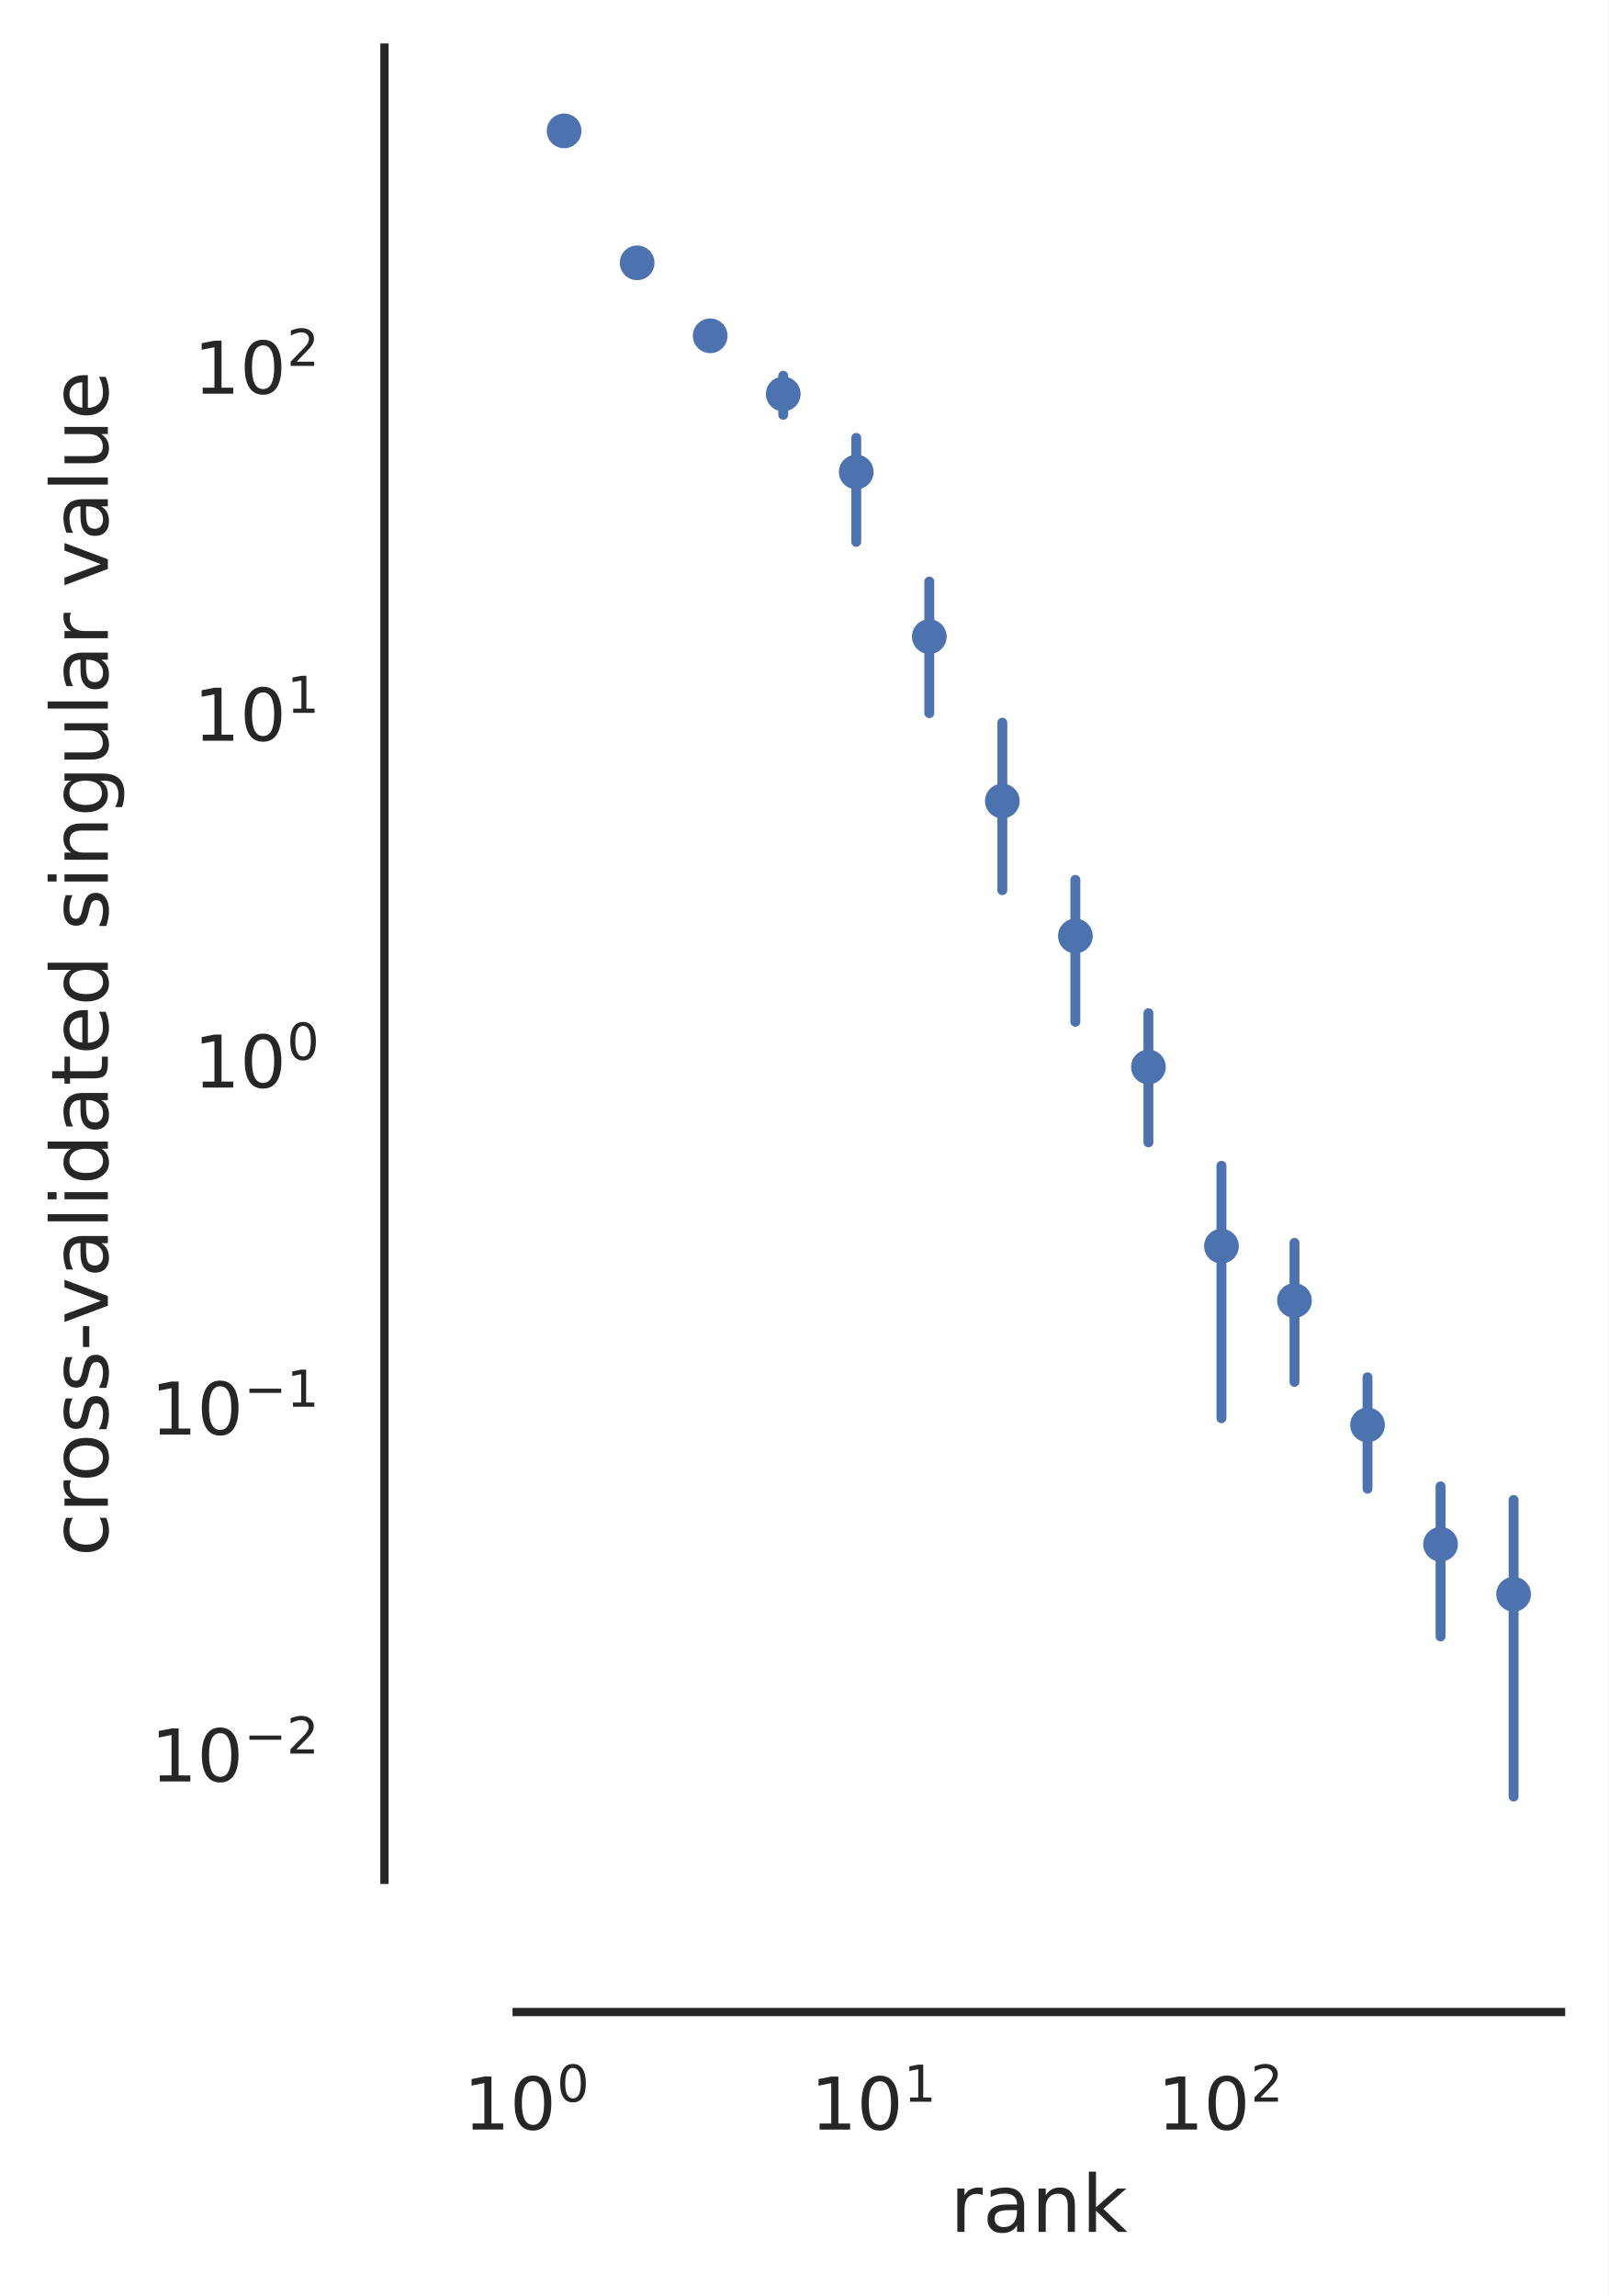
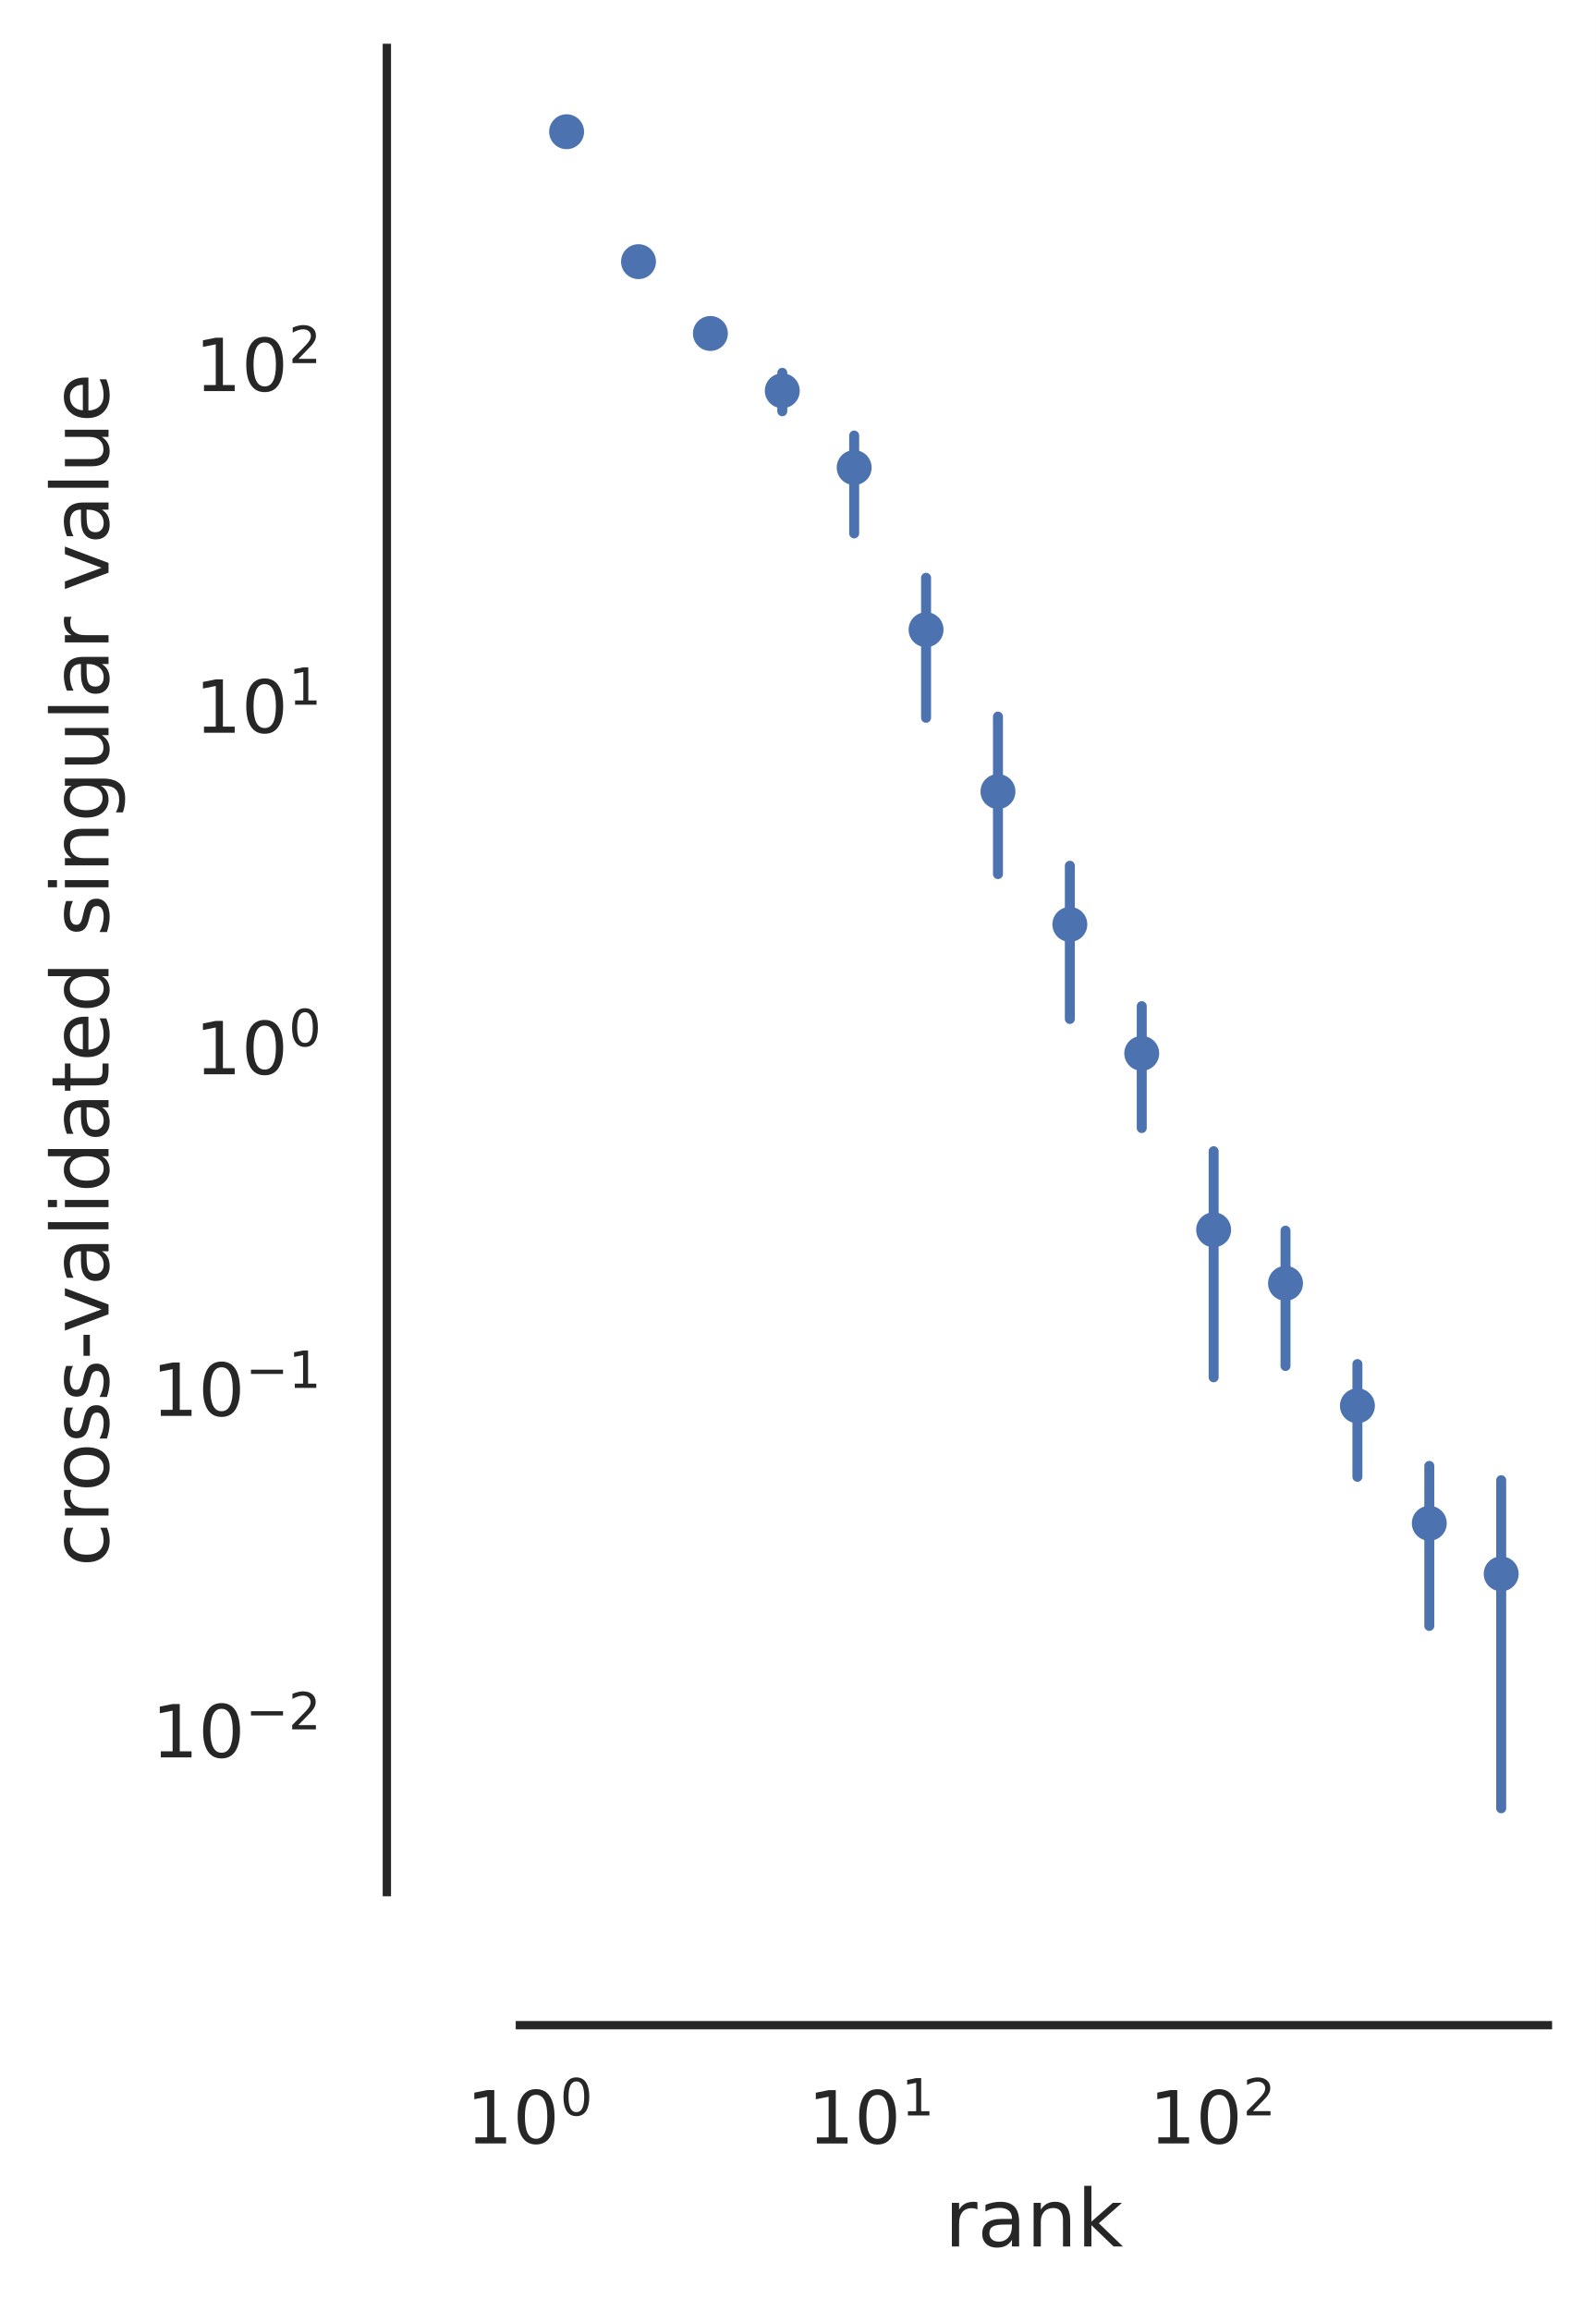
- <svg xmlns="http://www.w3.org/2000/svg" xmlns:xlink="http://www.w3.org/1999/xlink" width="243.379pt" height="347.36pt" viewBox="0 0 243.379 347.36" version="1.1">
+ <svg xmlns="http://www.w3.org/2000/svg" xmlns:xlink="http://www.w3.org/1999/xlink" width="239.928pt" height="347.36pt" viewBox="0 0 239.928 347.36" version="1.1">
  <defs>
    <style type="text/css">*{stroke-linejoin: round; stroke-linecap: butt}</style>
  </defs>
  <g id="figure_1">
    <g id="patch_1">
-       <path d="M 0 347.36  L 243.379 347.36  L 243.379 0  L 0 0  z " style="fill: #ffffff" />
+       <path d="M 0 347.36  L 239.928 347.36  L 239.928 0  L 0 0  z " style="fill: #ffffff" />
    </g>
    <g id="axes_1">
      <g id="patch_2">
-         <path d="M 78.164 284.4  L 236.179 284.4  L 236.179 7.2  L 78.164 7.2  z " style="fill: #ffffff" />
+         <path d="M 78.164 284.4  L 232.728 284.4  L 232.728 7.2  L 78.164 7.2  z " style="fill: #ffffff" />
      </g>
      <g id="matplotlib.axis_1">
        <g id="xtick_1">
          <g id="text_1">
-             <g style="fill: #262626" transform="translate(70.14125 322.2583) scale(0.11 -0.11)">
+             <g style="fill: #262626" transform="translate(70.10505 322.2583) scale(0.11 -0.11)">
              <defs>
                <path id="DejaVuSans-31" d="M 794 531  L 1825 531  L 1825 4091  L 703 3866  L 703 4441  L 1819 4666  L 2450 4666  L 2450 531  L 3481 531  L 3481 0  L 794 0  L 794 531  z " transform="scale(0.015625)" />
                <path id="DejaVuSans-30" d="M 2034 4250  Q 1547 4250 1301 3770  Q 1056 3291 1056 2328  Q 1056 1369 1301 889  Q 1547 409 2034 409  Q 2525 409 2770 889  Q 3016 1369 3016 2328  Q 3016 3291 2770 3770  Q 2525 4250 2034 4250  z M 2034 4750  Q 2819 4750 3233 4129  Q 3647 3509 3647 2328  Q 3647 1150 3233 529  Q 2819 -91 2034 -91  Q 1250 -91 836 529  Q 422 1150 422 2328  Q 422 3509 836 4129  Q 1250 4750 2034 4750  z " transform="scale(0.015625)" />
              </defs>
              <use xlink:href="#DejaVuSans-31" transform="translate(0 0.765625)" />
              <use xlink:href="#DejaVuSans-30" transform="translate(63.62305 0.765625)" />
              <use xlink:href="#DejaVuSans-30" transform="translate(128.2031 39.04688) scale(0.7)" />
            </g>
          </g>
        </g>
        <g id="xtick_2">
          <g id="text_2">
-             <g style="fill: #262626" transform="translate(122.6288 322.2583) scale(0.11 -0.11)">
+             <g style="fill: #262626" transform="translate(121.4464 322.2583) scale(0.11 -0.11)">
              <use xlink:href="#DejaVuSans-31" transform="translate(0 0.684375)" />
              <use xlink:href="#DejaVuSans-30" transform="translate(63.62305 0.684375)" />
              <use xlink:href="#DejaVuSans-31" transform="translate(128.2031 38.96563) scale(0.7)" />
            </g>
          </g>
        </g>
        <g id="xtick_3">
          <g id="text_3">
-             <g style="fill: #262626" transform="translate(175.1164 322.2583) scale(0.11 -0.11)">
+             <g style="fill: #262626" transform="translate(172.7877 322.2583) scale(0.11 -0.11)">
              <defs>
                <path id="DejaVuSans-32" d="M 1228 531  L 3431 531  L 3431 0  L 469 0  L 469 531  Q 828 903 1448 1529  Q 2069 2156 2228 2338  Q 2531 2678 2651 2914  Q 2772 3150 2772 3378  Q 2772 3750 2511 3984  Q 2250 4219 1831 4219  Q 1534 4219 1204 4116  Q 875 4013 500 3803  L 500 4441  Q 881 4594 1212 4672  Q 1544 4750 1819 4750  Q 2544 4750 2975 4387  Q 3406 4025 3406 3419  Q 3406 3131 3298 2873  Q 3191 2616 2906 2266  Q 2828 2175 2409 1742  Q 1991 1309 1228 531  z " transform="scale(0.015625)" />
              </defs>
              <use xlink:href="#DejaVuSans-31" transform="translate(0 0.765625)" />
              <use xlink:href="#DejaVuSans-30" transform="translate(63.62305 0.765625)" />
              <use xlink:href="#DejaVuSans-32" transform="translate(128.2031 39.04688) scale(0.7)" />
            </g>
          </g>
        </g>
        <g id="xtick_4" />
        <g id="xtick_5" />
        <g id="xtick_6" />
        <g id="xtick_7" />
        <g id="xtick_8" />
        <g id="xtick_9" />
        <g id="xtick_10" />
        <g id="xtick_11" />
        <g id="xtick_12" />
        <g id="xtick_13" />
        <g id="xtick_14" />
        <g id="xtick_15" />
        <g id="xtick_16" />
        <g id="xtick_17" />
        <g id="xtick_18" />
        <g id="xtick_19" />
        <g id="xtick_20" />
        <g id="xtick_21" />
        <g id="xtick_22" />
        <g id="xtick_23" />
        <g id="xtick_24" />
        <g id="xtick_25" />
        <g id="xtick_26" />
        <g id="xtick_27" />
        <g id="text_4">
-           <g style="fill: #262626" transform="translate(143.751 337.6641) scale(0.12 -0.12)">
+           <g style="fill: #262626" transform="translate(142.0257 337.6641) scale(0.12 -0.12)">
            <defs>
              <path id="DejaVuSans-72" d="M 2631 2963  Q 2534 3019 2420 3045  Q 2306 3072 2169 3072  Q 1681 3072 1420 2755  Q 1159 2438 1159 1844  L 1159 0  L 581 0  L 581 3500  L 1159 3500  L 1159 2956  Q 1341 3275 1631 3429  Q 1922 3584 2338 3584  Q 2397 3584 2469 3576  Q 2541 3569 2628 3553  L 2631 2963  z " transform="scale(0.015625)" />
              <path id="DejaVuSans-61" d="M 2194 1759  Q 1497 1759 1228 1600  Q 959 1441 959 1056  Q 959 750 1161 570  Q 1363 391 1709 391  Q 2188 391 2477 730  Q 2766 1069 2766 1631  L 2766 1759  L 2194 1759  z M 3341 1997  L 3341 0  L 2766 0  L 2766 531  Q 2569 213 2275 61  Q 1981 -91 1556 -91  Q 1019 -91 701 211  Q 384 513 384 1019  Q 384 1609 779 1909  Q 1175 2209 1959 2209  L 2766 2209  L 2766 2266  Q 2766 2663 2505 2880  Q 2244 3097 1772 3097  Q 1472 3097 1187 3025  Q 903 2953 641 2809  L 641 3341  Q 956 3463 1253 3523  Q 1550 3584 1831 3584  Q 2591 3584 2966 3190  Q 3341 2797 3341 1997  z " transform="scale(0.015625)" />
              <path id="DejaVuSans-6e" d="M 3513 2113  L 3513 0  L 2938 0  L 2938 2094  Q 2938 2591 2744 2837  Q 2550 3084 2163 3084  Q 1697 3084 1428 2787  Q 1159 2491 1159 1978  L 1159 0  L 581 0  L 581 3500  L 1159 3500  L 1159 2956  Q 1366 3272 1645 3428  Q 1925 3584 2291 3584  Q 2894 3584 3203 3211  Q 3513 2838 3513 2113  z " transform="scale(0.015625)" />
              <path id="DejaVuSans-6b" d="M 581 4863  L 1159 4863  L 1159 1991  L 2875 3500  L 3609 3500  L 1753 1863  L 3688 0  L 2938 0  L 1159 1709  L 1159 0  L 581 0  L 581 4863  z " transform="scale(0.015625)" />
            </defs>
            <use xlink:href="#DejaVuSans-72" />
            <use xlink:href="#DejaVuSans-61" x="41.113" />
            <use xlink:href="#DejaVuSans-6e" x="102.393" />
            <use xlink:href="#DejaVuSans-6b" x="165.771" />
          </g>
        </g>
      </g>
      <g id="matplotlib.axis_2">
        <g id="ytick_1">
          <g id="text_5">
-             <g style="fill: #262626" transform="translate(22.81375 269.5975) scale(0.11 -0.11)">
+             <g style="fill: #262626" transform="translate(22.81375 264.2337) scale(0.11 -0.11)">
              <defs>
                <path id="DejaVuSans-2212" d="M 678 2272  L 4684 2272  L 4684 1741  L 678 1741  L 678 2272  z " transform="scale(0.015625)" />
              </defs>
              <use xlink:href="#DejaVuSans-31" transform="translate(0 0.765625)" />
              <use xlink:href="#DejaVuSans-30" transform="translate(63.62305 0.765625)" />
              <use xlink:href="#DejaVuSans-2212" transform="translate(128.2031 39.04688) scale(0.7)" />
              <use xlink:href="#DejaVuSans-32" transform="translate(186.8555 39.04688) scale(0.7)" />
            </g>
          </g>
        </g>
        <g id="ytick_2">
          <g id="text_6">
-             <g style="fill: #262626" transform="translate(22.81375 217.11) scale(0.11 -0.11)">
+             <g style="fill: #262626" transform="translate(22.81375 212.8924) scale(0.11 -0.11)">
              <use xlink:href="#DejaVuSans-31" transform="translate(0 0.684375)" />
              <use xlink:href="#DejaVuSans-30" transform="translate(63.62305 0.684375)" />
              <use xlink:href="#DejaVuSans-2212" transform="translate(128.2031 38.96563) scale(0.7)" />
              <use xlink:href="#DejaVuSans-31" transform="translate(186.8555 38.96563) scale(0.7)" />
            </g>
          </g>
        </g>
        <g id="ytick_3">
          <g id="text_7">
-             <g style="fill: #262626" transform="translate(29.30375 164.6224) scale(0.11 -0.11)">
+             <g style="fill: #262626" transform="translate(29.30375 161.5511) scale(0.11 -0.11)">
              <use xlink:href="#DejaVuSans-31" transform="translate(0 0.765625)" />
              <use xlink:href="#DejaVuSans-30" transform="translate(63.62305 0.765625)" />
              <use xlink:href="#DejaVuSans-30" transform="translate(128.2031 39.04688) scale(0.7)" />
            </g>
          </g>
        </g>
        <g id="ytick_4">
          <g id="text_8">
-             <g style="fill: #262626" transform="translate(29.30375 112.1349) scale(0.11 -0.11)">
+             <g style="fill: #262626" transform="translate(29.30375 110.2097) scale(0.11 -0.11)">
              <use xlink:href="#DejaVuSans-31" transform="translate(0 0.684375)" />
              <use xlink:href="#DejaVuSans-30" transform="translate(63.62305 0.684375)" />
              <use xlink:href="#DejaVuSans-31" transform="translate(128.2031 38.96563) scale(0.7)" />
            </g>
          </g>
        </g>
        <g id="ytick_5">
          <g id="text_9">
-             <g style="fill: #262626" transform="translate(29.30375 59.64731) scale(0.11 -0.11)">
+             <g style="fill: #262626" transform="translate(29.30375 58.86839) scale(0.11 -0.11)">
              <use xlink:href="#DejaVuSans-31" transform="translate(0 0.765625)" />
              <use xlink:href="#DejaVuSans-30" transform="translate(63.62305 0.765625)" />
              <use xlink:href="#DejaVuSans-32" transform="translate(128.2031 39.04688) scale(0.7)" />
            </g>
          </g>
        </g>
        <g id="ytick_6" />
        <g id="ytick_7" />
        <g id="ytick_8" />
        <g id="ytick_9" />
        <g id="ytick_10" />
        <g id="ytick_11" />
        <g id="ytick_12" />
        <g id="ytick_13" />
        <g id="ytick_14" />
        <g id="ytick_15" />
        <g id="ytick_16" />
        <g id="ytick_17" />
        <g id="ytick_18" />
        <g id="ytick_19" />
        <g id="ytick_20" />
        <g id="ytick_21" />
        <g id="ytick_22" />
        <g id="ytick_23" />
        <g id="ytick_24" />
        <g id="ytick_25" />
        <g id="ytick_26" />
        <g id="ytick_27" />
        <g id="ytick_28" />
        <g id="ytick_29" />
        <g id="ytick_30" />
        <g id="ytick_31" />
        <g id="ytick_32" />
        <g id="ytick_33" />
        <g id="ytick_34" />
        <g id="ytick_35" />
        <g id="ytick_36" />
        <g id="ytick_37" />
        <g id="ytick_38" />
        <g id="ytick_39" />
        <g id="ytick_40" />
        <g id="ytick_41" />
        <g id="ytick_42" />
        <g id="ytick_43" />
        <g id="ytick_44" />
        <g id="ytick_45" />
        <g id="ytick_46" />
        <g id="ytick_47" />
        <g id="ytick_48" />
        <g id="ytick_49" />
+         <g id="ytick_50" />
        <g id="text_10">
          <g style="fill: #262626" transform="translate(16.31812 235.4812) rotate(-90) scale(0.12 -0.12)">
            <defs>
              <path id="DejaVuSans-63" d="M 3122 3366  L 3122 2828  Q 2878 2963 2633 3030  Q 2388 3097 2138 3097  Q 1578 3097 1268 2742  Q 959 2388 959 1747  Q 959 1106 1268 751  Q 1578 397 2138 397  Q 2388 397 2633 464  Q 2878 531 3122 666  L 3122 134  Q 2881 22 2623 -34  Q 2366 -91 2075 -91  Q 1284 -91 818 406  Q 353 903 353 1747  Q 353 2603 823 3093  Q 1294 3584 2113 3584  Q 2378 3584 2631 3529  Q 2884 3475 3122 3366  z " transform="scale(0.015625)" />
              <path id="DejaVuSans-6f" d="M 1959 3097  Q 1497 3097 1228 2736  Q 959 2375 959 1747  Q 959 1119 1226 758  Q 1494 397 1959 397  Q 2419 397 2687 759  Q 2956 1122 2956 1747  Q 2956 2369 2687 2733  Q 2419 3097 1959 3097  z M 1959 3584  Q 2709 3584 3137 3096  Q 3566 2609 3566 1747  Q 3566 888 3137 398  Q 2709 -91 1959 -91  Q 1206 -91 779 398  Q 353 888 353 1747  Q 353 2609 779 3096  Q 1206 3584 1959 3584  z " transform="scale(0.015625)" />
              <path id="DejaVuSans-73" d="M 2834 3397  L 2834 2853  Q 2591 2978 2328 3040  Q 2066 3103 1784 3103  Q 1356 3103 1142 2972  Q 928 2841 928 2578  Q 928 2378 1081 2264  Q 1234 2150 1697 2047  L 1894 2003  Q 2506 1872 2764 1633  Q 3022 1394 3022 966  Q 3022 478 2636 193  Q 2250 -91 1575 -91  Q 1294 -91 989 -36  Q 684 19 347 128  L 347 722  Q 666 556 975 473  Q 1284 391 1588 391  Q 1994 391 2212 530  Q 2431 669 2431 922  Q 2431 1156 2273 1281  Q 2116 1406 1581 1522  L 1381 1569  Q 847 1681 609 1914  Q 372 2147 372 2553  Q 372 3047 722 3315  Q 1072 3584 1716 3584  Q 2034 3584 2315 3537  Q 2597 3491 2834 3397  z " transform="scale(0.015625)" />
              <path id="DejaVuSans-2d" d="M 313 2009  L 1997 2009  L 1997 1497  L 313 1497  L 313 2009  z " transform="scale(0.015625)" />
              <path id="DejaVuSans-76" d="M 191 3500  L 800 3500  L 1894 563  L 2988 3500  L 3597 3500  L 2284 0  L 1503 0  L 191 3500  z " transform="scale(0.015625)" />
              <path id="DejaVuSans-6c" d="M 603 4863  L 1178 4863  L 1178 0  L 603 0  L 603 4863  z " transform="scale(0.015625)" />
              <path id="DejaVuSans-69" d="M 603 3500  L 1178 3500  L 1178 0  L 603 0  L 603 3500  z M 603 4863  L 1178 4863  L 1178 4134  L 603 4134  L 603 4863  z " transform="scale(0.015625)" />
              <path id="DejaVuSans-64" d="M 2906 2969  L 2906 4863  L 3481 4863  L 3481 0  L 2906 0  L 2906 525  Q 2725 213 2448 61  Q 2172 -91 1784 -91  Q 1150 -91 751 415  Q 353 922 353 1747  Q 353 2572 751 3078  Q 1150 3584 1784 3584  Q 2172 3584 2448 3432  Q 2725 3281 2906 2969  z M 947 1747  Q 947 1113 1208 752  Q 1469 391 1925 391  Q 2381 391 2643 752  Q 2906 1113 2906 1747  Q 2906 2381 2643 2742  Q 2381 3103 1925 3103  Q 1469 3103 1208 2742  Q 947 2381 947 1747  z " transform="scale(0.015625)" />
              <path id="DejaVuSans-74" d="M 1172 4494  L 1172 3500  L 2356 3500  L 2356 3053  L 1172 3053  L 1172 1153  Q 1172 725 1289 603  Q 1406 481 1766 481  L 2356 481  L 2356 0  L 1766 0  Q 1100 0 847 248  Q 594 497 594 1153  L 594 3053  L 172 3053  L 172 3500  L 594 3500  L 594 4494  L 1172 4494  z " transform="scale(0.015625)" />
              <path id="DejaVuSans-65" d="M 3597 1894  L 3597 1613  L 953 1613  Q 991 1019 1311 708  Q 1631 397 2203 397  Q 2534 397 2845 478  Q 3156 559 3463 722  L 3463 178  Q 3153 47 2828 -22  Q 2503 -91 2169 -91  Q 1331 -91 842 396  Q 353 884 353 1716  Q 353 2575 817 3079  Q 1281 3584 2069 3584  Q 2775 3584 3186 3129  Q 3597 2675 3597 1894  z M 3022 2063  Q 3016 2534 2758 2815  Q 2500 3097 2075 3097  Q 1594 3097 1305 2825  Q 1016 2553 972 2059  L 3022 2063  z " transform="scale(0.015625)" />
              <path id="DejaVuSans-20" transform="scale(0.015625)" />
              <path id="DejaVuSans-67" d="M 2906 1791  Q 2906 2416 2648 2759  Q 2391 3103 1925 3103  Q 1463 3103 1205 2759  Q 947 2416 947 1791  Q 947 1169 1205 825  Q 1463 481 1925 481  Q 2391 481 2648 825  Q 2906 1169 2906 1791  z M 3481 434  Q 3481 -459 3084 -895  Q 2688 -1331 1869 -1331  Q 1566 -1331 1297 -1286  Q 1028 -1241 775 -1147  L 775 -588  Q 1028 -725 1275 -790  Q 1522 -856 1778 -856  Q 2344 -856 2625 -561  Q 2906 -266 2906 331  L 2906 616  Q 2728 306 2450 153  Q 2172 0 1784 0  Q 1141 0 747 490  Q 353 981 353 1791  Q 353 2603 747 3093  Q 1141 3584 1784 3584  Q 2172 3584 2450 3431  Q 2728 3278 2906 2969  L 2906 3500  L 3481 3500  L 3481 434  z " transform="scale(0.015625)" />
              <path id="DejaVuSans-75" d="M 544 1381  L 544 3500  L 1119 3500  L 1119 1403  Q 1119 906 1312 657  Q 1506 409 1894 409  Q 2359 409 2629 706  Q 2900 1003 2900 1516  L 2900 3500  L 3475 3500  L 3475 0  L 2900 0  L 2900 538  Q 2691 219 2414 64  Q 2138 -91 1772 -91  Q 1169 -91 856 284  Q 544 659 544 1381  z M 1991 3584  L 1991 3584  z " transform="scale(0.015625)" />
            </defs>
            <use xlink:href="#DejaVuSans-63" />
            <use xlink:href="#DejaVuSans-72" x="54.98" />
            <use xlink:href="#DejaVuSans-6f" x="93.844" />
            <use xlink:href="#DejaVuSans-73" x="155.025" />
            <use xlink:href="#DejaVuSans-73" x="207.125" />
            <use xlink:href="#DejaVuSans-2d" x="259.225" />
            <use xlink:href="#DejaVuSans-76" x="292.684" />
            <use xlink:href="#DejaVuSans-61" x="351.863" />
            <use xlink:href="#DejaVuSans-6c" x="413.143" />
            <use xlink:href="#DejaVuSans-69" x="440.926" />
            <use xlink:href="#DejaVuSans-64" x="468.709" />
            <use xlink:href="#DejaVuSans-61" x="532.186" />
            <use xlink:href="#DejaVuSans-74" x="593.465" />
            <use xlink:href="#DejaVuSans-65" x="632.674" />
            <use xlink:href="#DejaVuSans-64" x="694.197" />
            <use xlink:href="#DejaVuSans-20" x="757.674" />
            <use xlink:href="#DejaVuSans-73" x="789.461" />
            <use xlink:href="#DejaVuSans-69" x="841.561" />
            <use xlink:href="#DejaVuSans-6e" x="869.344" />
            <use xlink:href="#DejaVuSans-67" x="932.723" />
            <use xlink:href="#DejaVuSans-75" x="996.199" />
            <use xlink:href="#DejaVuSans-6c" x="1059.578" />
            <use xlink:href="#DejaVuSans-61" x="1087.361" />
            <use xlink:href="#DejaVuSans-72" x="1148.641" />
            <use xlink:href="#DejaVuSans-20" x="1189.754" />
            <use xlink:href="#DejaVuSans-76" x="1221.541" />
            <use xlink:href="#DejaVuSans-61" x="1280.721" />
            <use xlink:href="#DejaVuSans-6c" x="1342" />
            <use xlink:href="#DejaVuSans-75" x="1369.783" />
            <use xlink:href="#DejaVuSans-65" x="1433.162" />
          </g>
        </g>
      </g>
      <g id="line2d_1">
        <defs>
-           <path id="mdf2a6a95d6" d="M 0 3  C 0.796 3 1.559 2.684 2.121 2.121  C 2.684 1.559 3 0.796 3 0  C 3 -0.796 2.684 -1.559 2.121 -2.121  C 1.559 -2.684 0.796 -3 0 -3  C -0.796 -3 -1.559 -2.684 -2.121 -2.121  C -2.684 -1.559 -3 -0.796 -3 0  C -3 0.796 -2.684 1.559 -2.121 2.121  C -1.559 2.684 -0.796 3 0 3  z " style="stroke: #ffffff; stroke-width: 0.75" />
+           <path id="m8f66d4a259" d="M 0 3  C 0.796 3 1.559 2.684 2.121 2.121  C 2.684 1.559 3 0.796 3 0  C 3 -0.796 2.684 -1.559 2.121 -2.121  C 1.559 -2.684 0.796 -3 0 -3  C -0.796 -3 -1.559 -2.684 -2.121 -2.121  C -2.684 -1.559 -3 -0.796 -3 0  C -3 0.796 -2.684 1.559 -2.121 2.121  C -1.559 2.684 -0.796 3 0 3  z " style="stroke: #ffffff; stroke-width: 0.75" />
        </defs>
-         <g clip-path="url(#p0802e8dd9b)">
-           <use xlink:href="#mdf2a6a95d6" x="85.346" y="19.8" style="fill: #4c72b0; stroke: #ffffff; stroke-width: 0.75" />
-           <use xlink:href="#mdf2a6a95d6" x="96.396" y="39.765" style="fill: #4c72b0; stroke: #ffffff; stroke-width: 0.75" />
-           <use xlink:href="#mdf2a6a95d6" x="107.446" y="50.802" style="fill: #4c72b0; stroke: #ffffff; stroke-width: 0.75" />
-           <use xlink:href="#mdf2a6a95d6" x="118.496" y="59.608" style="fill: #4c72b0; stroke: #ffffff; stroke-width: 0.75" />
-           <use xlink:href="#mdf2a6a95d6" x="129.546" y="71.408" style="fill: #4c72b0; stroke: #ffffff; stroke-width: 0.75" />
-           <use xlink:href="#mdf2a6a95d6" x="140.596" y="96.315" style="fill: #4c72b0; stroke: #ffffff; stroke-width: 0.75" />
-           <use xlink:href="#mdf2a6a95d6" x="151.646" y="121.189" style="fill: #4c72b0; stroke: #ffffff; stroke-width: 0.75" />
-           <use xlink:href="#mdf2a6a95d6" x="162.696" y="141.605" style="fill: #4c72b0; stroke: #ffffff; stroke-width: 0.75" />
-           <use xlink:href="#mdf2a6a95d6" x="173.746" y="161.421" style="fill: #4c72b0; stroke: #ffffff; stroke-width: 0.75" />
-           <use xlink:href="#mdf2a6a95d6" x="184.796" y="188.53" style="fill: #4c72b0; stroke: #ffffff; stroke-width: 0.75" />
-           <use xlink:href="#mdf2a6a95d6" x="195.846" y="196.76" style="fill: #4c72b0; stroke: #ffffff; stroke-width: 0.75" />
-           <use xlink:href="#mdf2a6a95d6" x="206.896" y="215.575" style="fill: #4c72b0; stroke: #ffffff; stroke-width: 0.75" />
-           <use xlink:href="#mdf2a6a95d6" x="217.946" y="233.629" style="fill: #4c72b0; stroke: #ffffff; stroke-width: 0.75" />
-           <use xlink:href="#mdf2a6a95d6" x="228.996" y="241.19" style="fill: #4c72b0; stroke: #ffffff; stroke-width: 0.75" />
+         <g clip-path="url(#pb6605d82dd)">
+           <use xlink:href="#m8f66d4a259" x="85.189" y="19.8" style="fill: #4c72b0; stroke: #ffffff; stroke-width: 0.75" />
+           <use xlink:href="#m8f66d4a259" x="95.998" y="39.329" style="fill: #4c72b0; stroke: #ffffff; stroke-width: 0.75" />
+           <use xlink:href="#m8f66d4a259" x="106.807" y="50.125" style="fill: #4c72b0; stroke: #ffffff; stroke-width: 0.75" />
+           <use xlink:href="#m8f66d4a259" x="117.616" y="58.738" style="fill: #4c72b0; stroke: #ffffff; stroke-width: 0.75" />
+           <use xlink:href="#m8f66d4a259" x="128.424" y="70.281" style="fill: #4c72b0; stroke: #ffffff; stroke-width: 0.75" />
+           <use xlink:href="#m8f66d4a259" x="139.233" y="94.644" style="fill: #4c72b0; stroke: #ffffff; stroke-width: 0.75" />
+           <use xlink:href="#m8f66d4a259" x="150.042" y="118.975" style="fill: #4c72b0; stroke: #ffffff; stroke-width: 0.75" />
+           <use xlink:href="#m8f66d4a259" x="160.85" y="138.945" style="fill: #4c72b0; stroke: #ffffff; stroke-width: 0.75" />
+           <use xlink:href="#m8f66d4a259" x="171.659" y="158.328" style="fill: #4c72b0; stroke: #ffffff; stroke-width: 0.75" />
+           <use xlink:href="#m8f66d4a259" x="182.468" y="184.845" style="fill: #4c72b0; stroke: #ffffff; stroke-width: 0.75" />
+           <use xlink:href="#m8f66d4a259" x="193.276" y="192.895" style="fill: #4c72b0; stroke: #ffffff; stroke-width: 0.75" />
+           <use xlink:href="#m8f66d4a259" x="204.085" y="211.3" style="fill: #4c72b0; stroke: #ffffff; stroke-width: 0.75" />
+           <use xlink:href="#m8f66d4a259" x="214.894" y="228.96" style="fill: #4c72b0; stroke: #ffffff; stroke-width: 0.75" />
+           <use xlink:href="#m8f66d4a259" x="225.703" y="236.561" style="fill: #4c72b0; stroke: #ffffff; stroke-width: 0.75" />
        </g>
      </g>
      <g id="LineCollection_1">
-         <path clip-path="url(#p0802e8dd9b)" style="fill: none; stroke: #4c72b0; stroke-width: 1.5; stroke-linecap: round" />
-         <path clip-path="url(#p0802e8dd9b)" style="fill: none; stroke: #4c72b0; stroke-width: 1.5; stroke-linecap: round" />
-         <path d="M 107.446 50.852  L 107.446 50.751  " clip-path="url(#p0802e8dd9b)" style="fill: none; stroke: #4c72b0; stroke-width: 1.5; stroke-linecap: round" />
-         <path d="M 118.496 62.753  L 118.496 56.844  " clip-path="url(#p0802e8dd9b)" style="fill: none; stroke: #4c72b0; stroke-width: 1.5; stroke-linecap: round" />
-         <path d="M 129.546 81.976  L 129.546 66.251  " clip-path="url(#p0802e8dd9b)" style="fill: none; stroke: #4c72b0; stroke-width: 1.5; stroke-linecap: round" />
-         <path d="M 140.596 107.89  L 140.596 87.983  " clip-path="url(#p0802e8dd9b)" style="fill: none; stroke: #4c72b0; stroke-width: 1.5; stroke-linecap: round" />
-         <path d="M 151.646 134.676  L 151.646 109.341  " clip-path="url(#p0802e8dd9b)" style="fill: none; stroke: #4c72b0; stroke-width: 1.5; stroke-linecap: round" />
-         <path d="M 162.696 154.581  L 162.696 133.112  " clip-path="url(#p0802e8dd9b)" style="fill: none; stroke: #4c72b0; stroke-width: 1.5; stroke-linecap: round" />
-         <path d="M 173.746 172.826  L 173.746 153.283  " clip-path="url(#p0802e8dd9b)" style="fill: none; stroke: #4c72b0; stroke-width: 1.5; stroke-linecap: round" />
-         <path d="M 184.796 214.561  L 184.796 176.368  " clip-path="url(#p0802e8dd9b)" style="fill: none; stroke: #4c72b0; stroke-width: 1.5; stroke-linecap: round" />
-         <path d="M 195.846 209.063  L 195.846 188.033  " clip-path="url(#p0802e8dd9b)" style="fill: none; stroke: #4c72b0; stroke-width: 1.5; stroke-linecap: round" />
-         <path d="M 206.896 225.225  L 206.896 208.368  " clip-path="url(#p0802e8dd9b)" style="fill: none; stroke: #4c72b0; stroke-width: 1.5; stroke-linecap: round" />
-         <path d="M 217.946 247.575  L 217.946 224.869  " clip-path="url(#p0802e8dd9b)" style="fill: none; stroke: #4c72b0; stroke-width: 1.5; stroke-linecap: round" />
-         <path d="M 228.996 271.8  L 228.996 226.927  " clip-path="url(#p0802e8dd9b)" style="fill: none; stroke: #4c72b0; stroke-width: 1.5; stroke-linecap: round" />
+         <path clip-path="url(#pb6605d82dd)" style="fill: none; stroke: #4c72b0; stroke-width: 1.5; stroke-linecap: round" />
+         <path clip-path="url(#pb6605d82dd)" style="fill: none; stroke: #4c72b0; stroke-width: 1.5; stroke-linecap: round" />
+         <path d="M 106.807 50.174  L 106.807 50.076  " clip-path="url(#pb6605d82dd)" style="fill: none; stroke: #4c72b0; stroke-width: 1.5; stroke-linecap: round" />
+         <path d="M 117.616 61.815  L 117.616 56.036  " clip-path="url(#pb6605d82dd)" style="fill: none; stroke: #4c72b0; stroke-width: 1.5; stroke-linecap: round" />
+         <path d="M 128.424 80.175  L 128.424 65.462  " clip-path="url(#pb6605d82dd)" style="fill: none; stroke: #4c72b0; stroke-width: 1.5; stroke-linecap: round" />
+         <path d="M 139.233 107.889  L 139.233 86.845  " clip-path="url(#pb6605d82dd)" style="fill: none; stroke: #4c72b0; stroke-width: 1.5; stroke-linecap: round" />
+         <path d="M 150.042 131.381  L 150.042 107.704  " clip-path="url(#pb6605d82dd)" style="fill: none; stroke: #4c72b0; stroke-width: 1.5; stroke-linecap: round" />
+         <path d="M 160.85 153.16  L 160.85 130.126  " clip-path="url(#pb6605d82dd)" style="fill: none; stroke: #4c72b0; stroke-width: 1.5; stroke-linecap: round" />
+         <path d="M 171.659 169.556  L 171.659 151.229  " clip-path="url(#pb6605d82dd)" style="fill: none; stroke: #4c72b0; stroke-width: 1.5; stroke-linecap: round" />
+         <path d="M 182.468 207.019  L 182.468 173.036  " clip-path="url(#pb6605d82dd)" style="fill: none; stroke: #4c72b0; stroke-width: 1.5; stroke-linecap: round" />
+         <path d="M 193.276 205.315  L 193.276 184.977  " clip-path="url(#pb6605d82dd)" style="fill: none; stroke: #4c72b0; stroke-width: 1.5; stroke-linecap: round" />
+         <path d="M 204.085 221.975  L 204.085 205.029  " clip-path="url(#pb6605d82dd)" style="fill: none; stroke: #4c72b0; stroke-width: 1.5; stroke-linecap: round" />
+         <path d="M 214.894 244.387  L 214.894 220.334  " clip-path="url(#pb6605d82dd)" style="fill: none; stroke: #4c72b0; stroke-width: 1.5; stroke-linecap: round" />
+         <path d="M 225.703 271.8  L 225.703 222.482  " clip-path="url(#pb6605d82dd)" style="fill: none; stroke: #4c72b0; stroke-width: 1.5; stroke-linecap: round" />
      </g>
      <g id="line2d_2" />
      <g id="patch_3">
        <path d="M 58.164 284.4  L 58.164 7.2  " style="fill: none; stroke: #262626; stroke-width: 1.25; stroke-linejoin: miter; stroke-linecap: square" />
      </g>
      <g id="patch_4">
-         <path d="M 78.164 304.4  L 236.179 304.4  " style="fill: none; stroke: #262626; stroke-width: 1.25; stroke-linejoin: miter; stroke-linecap: square" />
+         <path d="M 78.164 304.4  L 232.728 304.4  " style="fill: none; stroke: #262626; stroke-width: 1.25; stroke-linejoin: miter; stroke-linecap: square" />
      </g>
    </g>
  </g>
  <defs>
-     <clipPath id="p0802e8dd9b">
-       <rect x="78.164" y="7.2" width="158.015" height="277.2" />
+     <clipPath id="pb6605d82dd">
+       <rect x="78.164" y="7.2" width="154.564" height="277.2" />
    </clipPath>
  </defs>
</svg>
